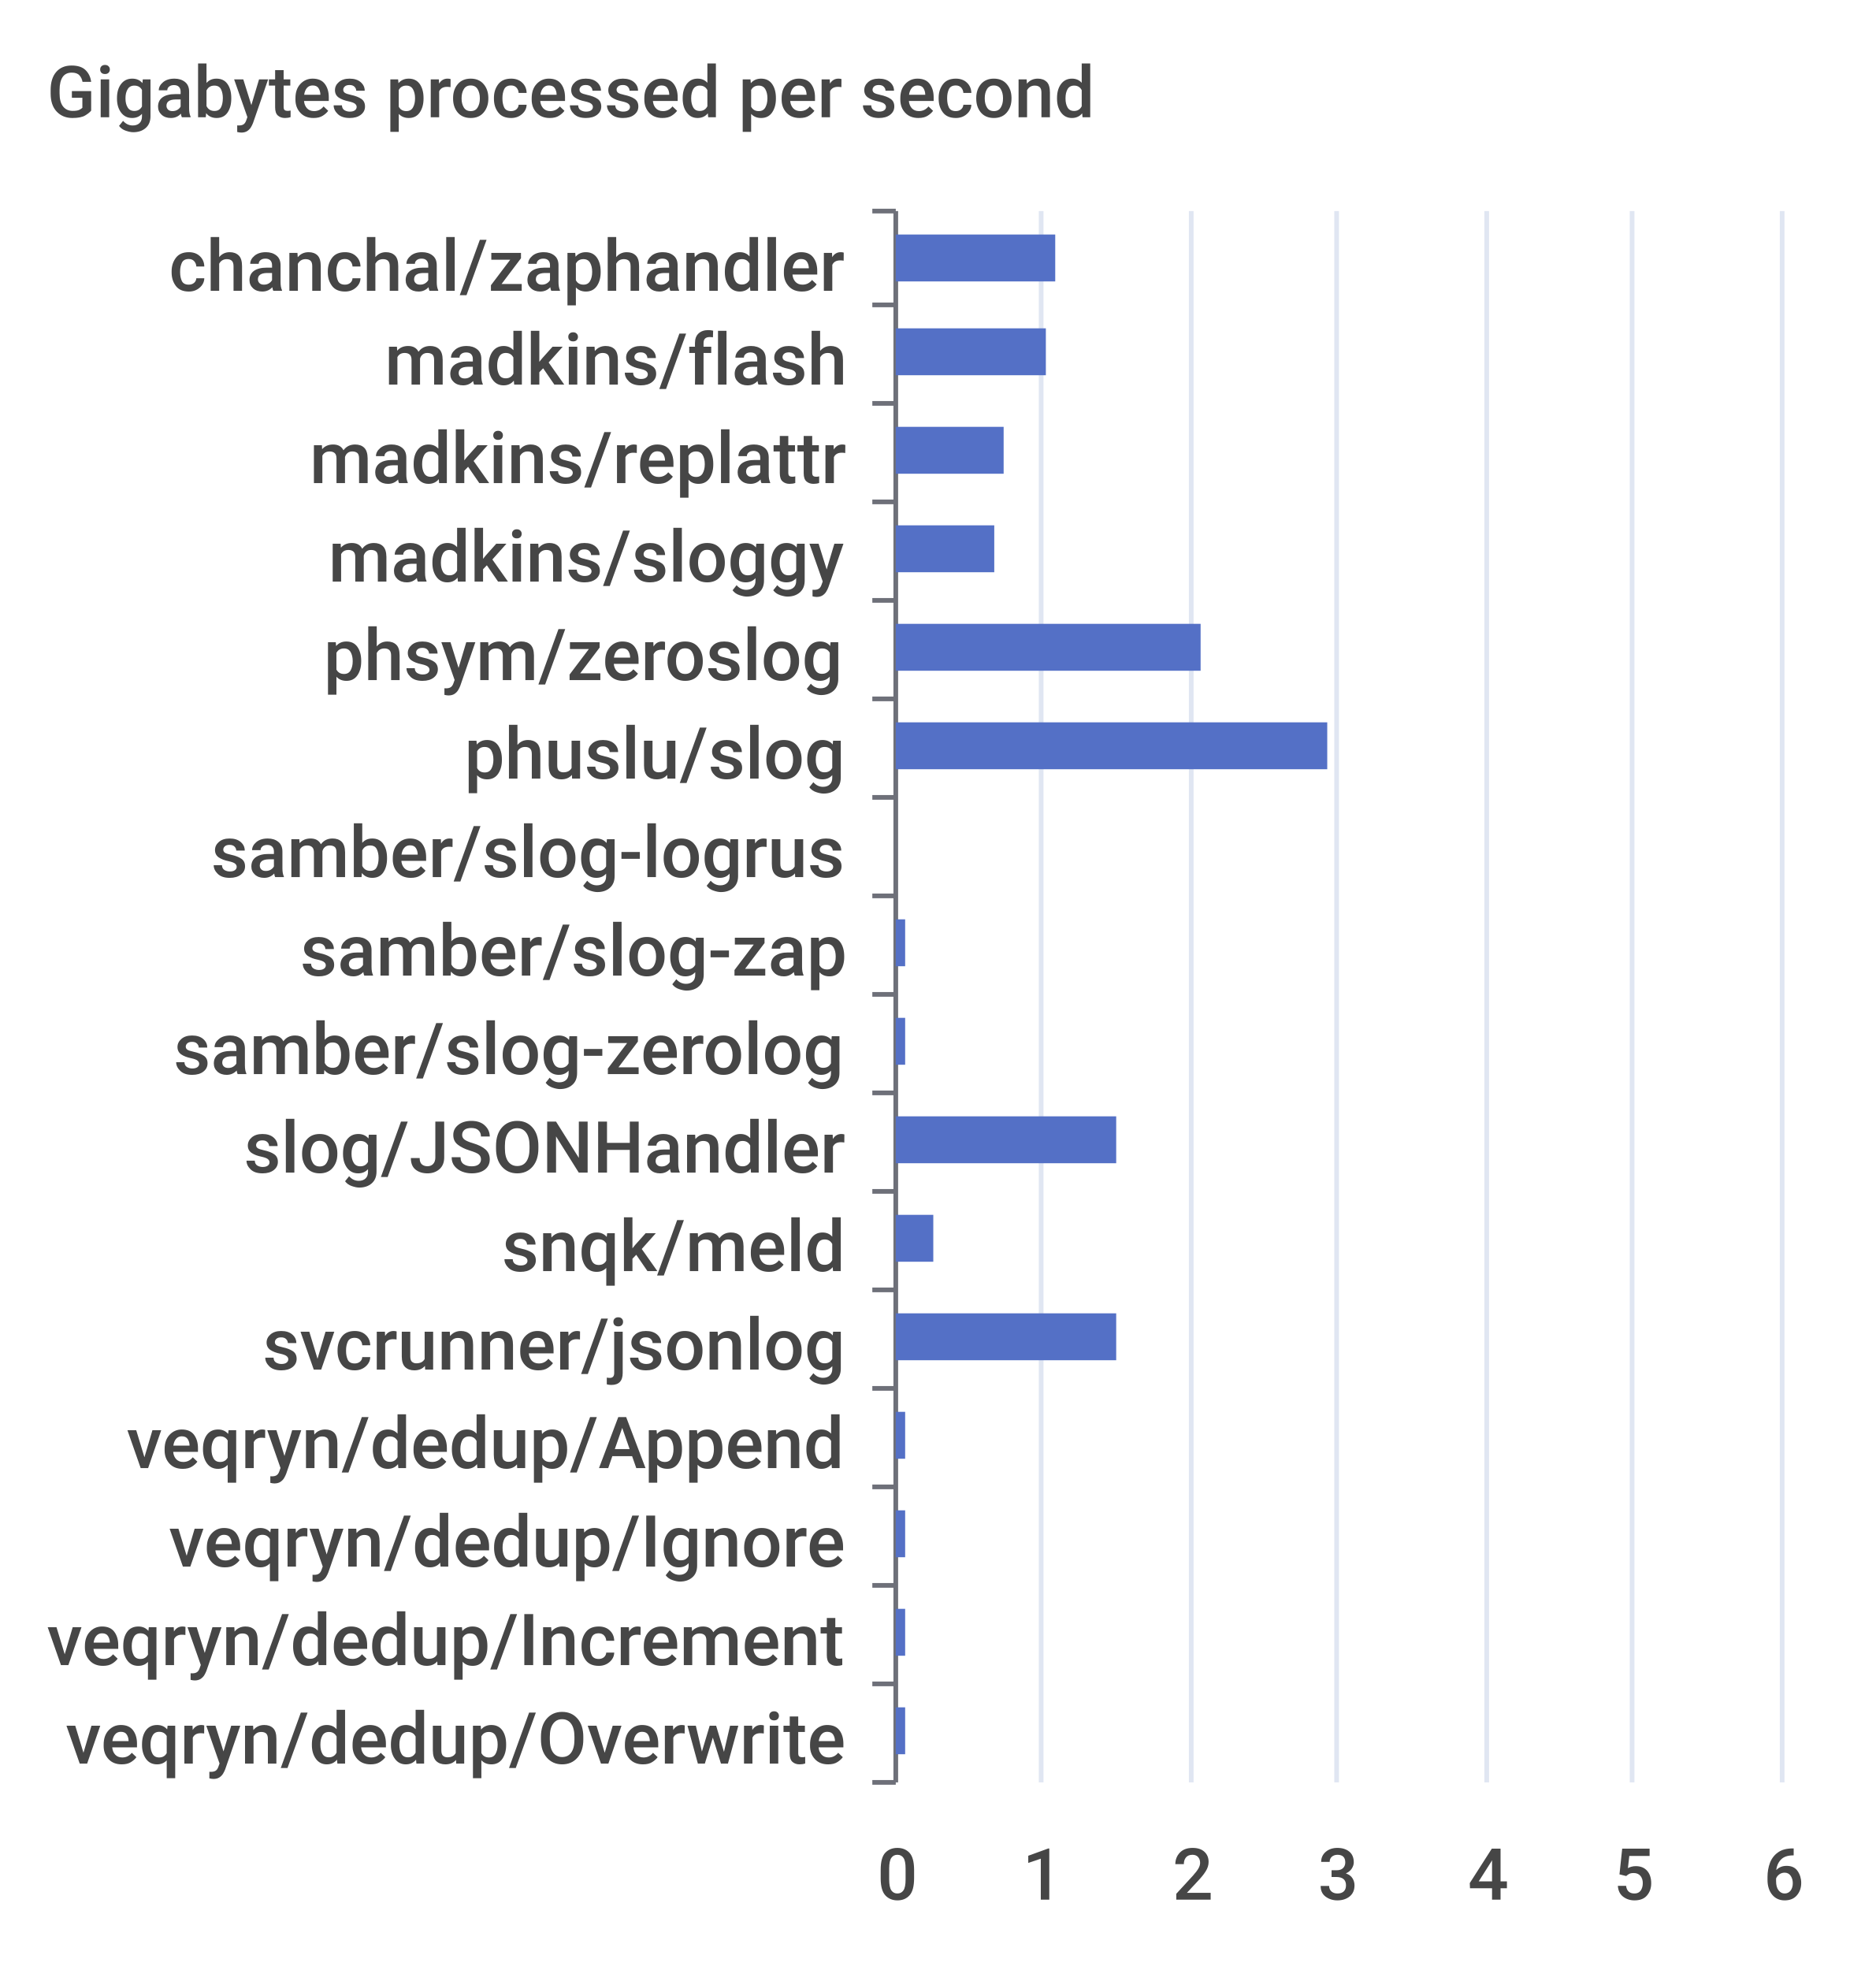
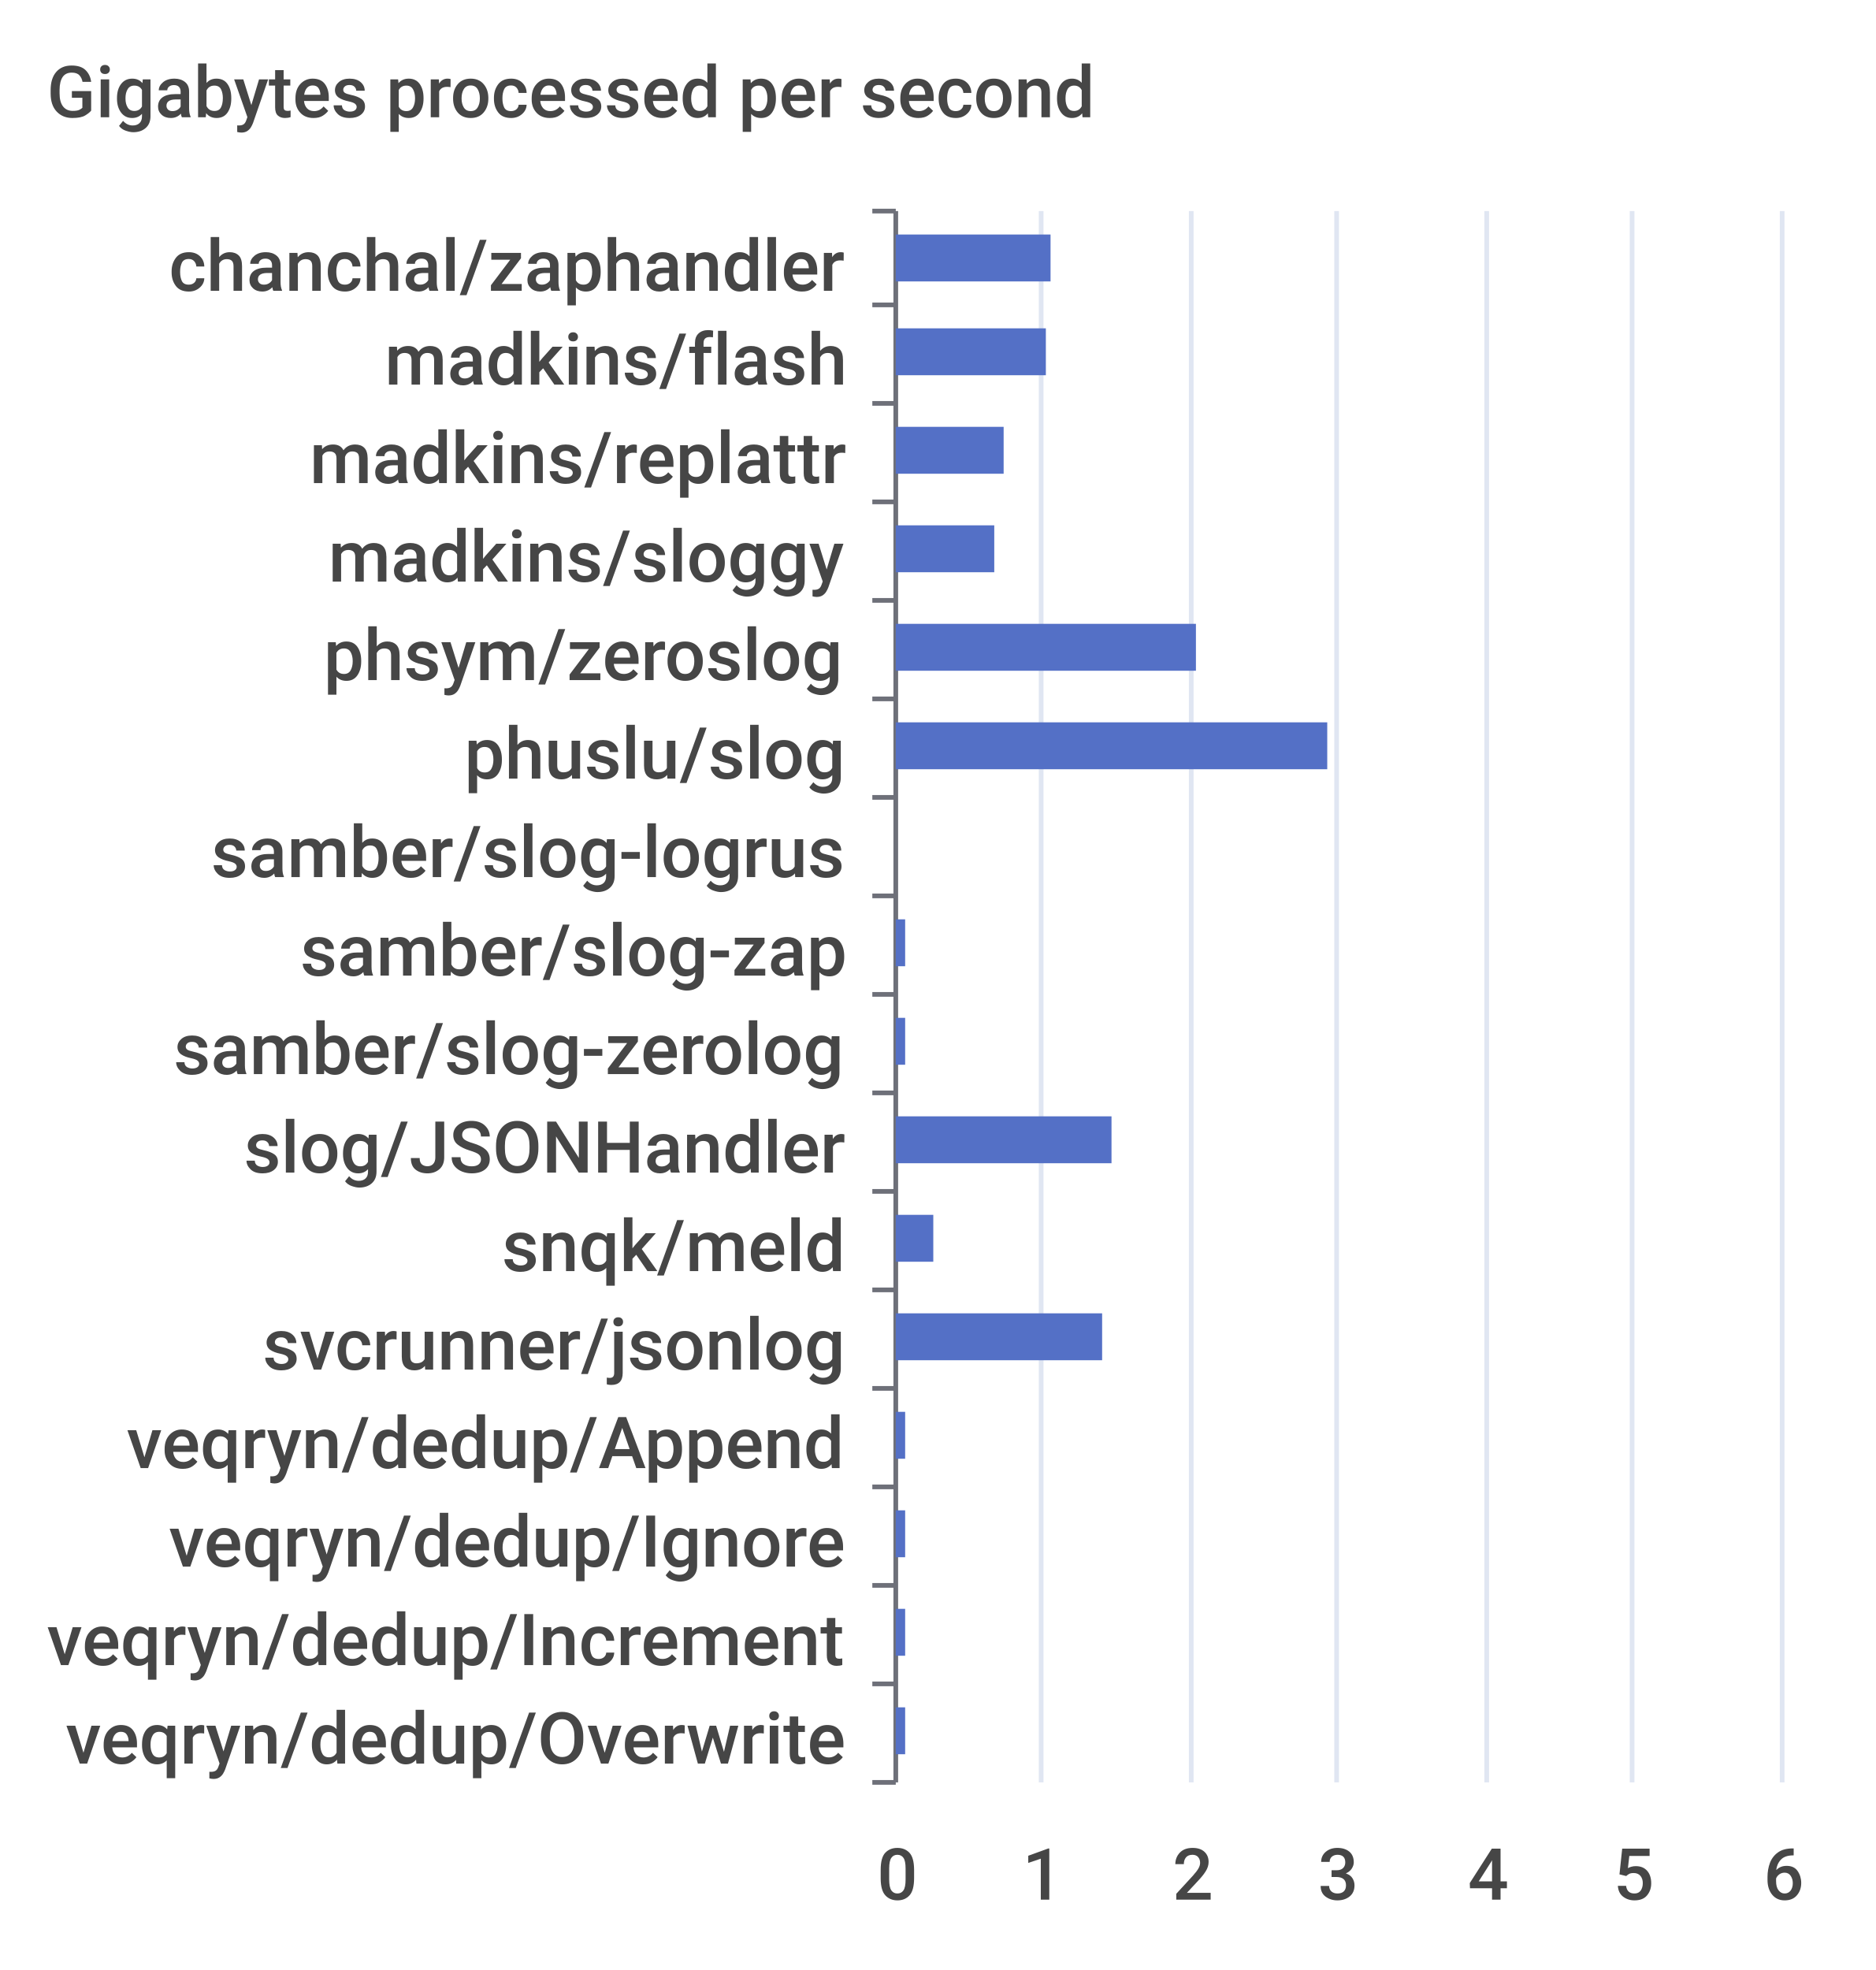
<svg xmlns="http://www.w3.org/2000/svg" width="400" height="420">\n<path d="M 0 0 L 400 0 L 400 420 L 0 420 L 0 0" style="stroke-width:0;stroke:none;fill:rgba(255,255,255,1.0)" />
  <text x="10" y="25" style="stroke-width:0;stroke:none;fill:rgba(70,70,70,1.0);font-size:15.3px;font-family:'Roboto Medium',sans-serif">Gigabytes processed per second</text>
  <path d="M 186 45 L 191 45" style="stroke-width:1;stroke:rgba(110,112,121,1.0);fill:none" />
  <path d="M 186 65 L 191 65" style="stroke-width:1;stroke:rgba(110,112,121,1.0);fill:none" />
  <path d="M 186 86 L 191 86" style="stroke-width:1;stroke:rgba(110,112,121,1.0);fill:none" />
  <path d="M 186 107 L 191 107" style="stroke-width:1;stroke:rgba(110,112,121,1.0);fill:none" />
  <path d="M 186 128 L 191 128" style="stroke-width:1;stroke:rgba(110,112,121,1.0);fill:none" />
  <path d="M 186 149 L 191 149" style="stroke-width:1;stroke:rgba(110,112,121,1.0);fill:none" />
  <path d="M 186 170 L 191 170" style="stroke-width:1;stroke:rgba(110,112,121,1.0);fill:none" />
  <path d="M 186 191 L 191 191" style="stroke-width:1;stroke:rgba(110,112,121,1.0);fill:none" />
  <path d="M 186 212 L 191 212" style="stroke-width:1;stroke:rgba(110,112,121,1.0);fill:none" />
  <path d="M 186 233 L 191 233" style="stroke-width:1;stroke:rgba(110,112,121,1.0);fill:none" />
  <path d="M 186 254 L 191 254" style="stroke-width:1;stroke:rgba(110,112,121,1.0);fill:none" />
  <path d="M 186 275 L 191 275" style="stroke-width:1;stroke:rgba(110,112,121,1.0);fill:none" />
  <path d="M 186 296 L 191 296" style="stroke-width:1;stroke:rgba(110,112,121,1.0);fill:none" />
  <path d="M 186 317 L 191 317" style="stroke-width:1;stroke:rgba(110,112,121,1.0);fill:none" />
  <path d="M 186 338 L 191 338" style="stroke-width:1;stroke:rgba(110,112,121,1.0);fill:none" />
  <path d="M 186 359 L 191 359" style="stroke-width:1;stroke:rgba(110,112,121,1.0);fill:none" />
  <path d="M 186 380 L 191 380" style="stroke-width:1;stroke:rgba(110,112,121,1.0);fill:none" />
  <path d="M 191 45 L 191 380" style="stroke-width:1;stroke:rgba(110,112,121,1.0);fill:none" />
  <text x="36" y="62" style="stroke-width:0;stroke:none;fill:rgba(70,70,70,1.0);font-size:15.3px;font-family:'Roboto Medium',sans-serif">chanchal/zaphandler</text>
  <text x="82" y="82" style="stroke-width:0;stroke:none;fill:rgba(70,70,70,1.0);font-size:15.3px;font-family:'Roboto Medium',sans-serif">madkins/flash</text>
  <text x="66" y="103" style="stroke-width:0;stroke:none;fill:rgba(70,70,70,1.0);font-size:15.3px;font-family:'Roboto Medium',sans-serif">madkins/replattr</text>
  <text x="70" y="124" style="stroke-width:0;stroke:none;fill:rgba(70,70,70,1.0);font-size:15.3px;font-family:'Roboto Medium',sans-serif">madkins/sloggy</text>
  <text x="69" y="145" style="stroke-width:0;stroke:none;fill:rgba(70,70,70,1.0);font-size:15.3px;font-family:'Roboto Medium',sans-serif">phsym/zeroslog</text>
  <text x="99" y="166" style="stroke-width:0;stroke:none;fill:rgba(70,70,70,1.0);font-size:15.3px;font-family:'Roboto Medium',sans-serif">phuslu/slog</text>
  <text x="45" y="187" style="stroke-width:0;stroke:none;fill:rgba(70,70,70,1.0);font-size:15.3px;font-family:'Roboto Medium',sans-serif">samber/slog-logrus</text>
  <text x="64" y="208" style="stroke-width:0;stroke:none;fill:rgba(70,70,70,1.0);font-size:15.3px;font-family:'Roboto Medium',sans-serif">samber/slog-zap</text>
  <text x="37" y="229" style="stroke-width:0;stroke:none;fill:rgba(70,70,70,1.0);font-size:15.3px;font-family:'Roboto Medium',sans-serif">samber/slog-zerolog</text>
  <text x="52" y="250" style="stroke-width:0;stroke:none;fill:rgba(70,70,70,1.0);font-size:15.3px;font-family:'Roboto Medium',sans-serif">slog/JSONHandler</text>
  <text x="107" y="271" style="stroke-width:0;stroke:none;fill:rgba(70,70,70,1.0);font-size:15.3px;font-family:'Roboto Medium',sans-serif">snqk/meld</text>
  <text x="56" y="292" style="stroke-width:0;stroke:none;fill:rgba(70,70,70,1.0);font-size:15.3px;font-family:'Roboto Medium',sans-serif">svcrunner/jsonlog</text>
  <text x="27" y="313" style="stroke-width:0;stroke:none;fill:rgba(70,70,70,1.0);font-size:15.3px;font-family:'Roboto Medium',sans-serif">veqryn/dedup/Append</text>
  <text x="36" y="334" style="stroke-width:0;stroke:none;fill:rgba(70,70,70,1.0);font-size:15.3px;font-family:'Roboto Medium',sans-serif">veqryn/dedup/Ignore</text>
  <text x="10" y="355" style="stroke-width:0;stroke:none;fill:rgba(70,70,70,1.0);font-size:15.3px;font-family:'Roboto Medium',sans-serif">veqryn/dedup/Increment</text>
  <text x="14" y="376" style="stroke-width:0;stroke:none;fill:rgba(70,70,70,1.0);font-size:15.3px;font-family:'Roboto Medium',sans-serif">veqryn/dedup/Overwrite</text>
  <text x="187" y="405" style="stroke-width:0;stroke:none;fill:rgba(70,70,70,1.0);font-size:15.3px;font-family:'Roboto Medium',sans-serif">0</text>
  <text x="218" y="405" style="stroke-width:0;stroke:none;fill:rgba(70,70,70,1.0);font-size:15.3px;font-family:'Roboto Medium',sans-serif">1</text>
  <text x="250" y="405" style="stroke-width:0;stroke:none;fill:rgba(70,70,70,1.0);font-size:15.3px;font-family:'Roboto Medium',sans-serif">2</text>
  <text x="281" y="405" style="stroke-width:0;stroke:none;fill:rgba(70,70,70,1.0);font-size:15.3px;font-family:'Roboto Medium',sans-serif">3</text>
  <text x="313" y="405" style="stroke-width:0;stroke:none;fill:rgba(70,70,70,1.0);font-size:15.3px;font-family:'Roboto Medium',sans-serif">4</text>
  <text x="344" y="405" style="stroke-width:0;stroke:none;fill:rgba(70,70,70,1.0);font-size:15.3px;font-family:'Roboto Medium',sans-serif">5</text>
  <text x="376" y="405" style="stroke-width:0;stroke:none;fill:rgba(70,70,70,1.0);font-size:15.3px;font-family:'Roboto Medium',sans-serif">6</text>
  <path d="M 222 45 L 222 380" style="stroke-width:1;stroke:rgba(224,230,242,1.0);fill:none" />
  <path d="M 254 45 L 254 380" style="stroke-width:1;stroke:rgba(224,230,242,1.0);fill:none" />
  <path d="M 285 45 L 285 380" style="stroke-width:1;stroke:rgba(224,230,242,1.0);fill:none" />
  <path d="M 317 45 L 317 380" style="stroke-width:1;stroke:rgba(224,230,242,1.0);fill:none" />
  <path d="M 348 45 L 348 380" style="stroke-width:1;stroke:rgba(224,230,242,1.0);fill:none" />
  <path d="M 380 45 L 380 380" style="stroke-width:1;stroke:rgba(224,230,242,1.0);fill:none" />
  <path d="M 191 364 L 193 364 L 193 374 L 191 374 L 191 364" style="stroke-width:0;stroke:none;fill:rgba(84,112,198,1.0)" />
  <path d="M 191 343 L 193 343 L 193 353 L 191 353 L 191 343" style="stroke-width:0;stroke:none;fill:rgba(84,112,198,1.0)" />
  <path d="M 191 322 L 193 322 L 193 332 L 191 332 L 191 322" style="stroke-width:0;stroke:none;fill:rgba(84,112,198,1.0)" />
  <path d="M 191 301 L 193 301 L 193 311 L 191 311 L 191 301" style="stroke-width:0;stroke:none;fill:rgba(84,112,198,1.0)" />
-   <path d="M 191 280 L 238 280 L 238 290 L 191 290 L 191 280" style="stroke-width:0;stroke:none;fill:rgba(84,112,198,1.0)" />
+   <path d="M 191 280 L 235 280 L 235 290 L 191 290 L 191 280" style="stroke-width:0;stroke:none;fill:rgba(84,112,198,1.0)" />
  <path d="M 191 259 L 199 259 L 199 269 L 191 269 L 191 259" style="stroke-width:0;stroke:none;fill:rgba(84,112,198,1.0)" />
-   <path d="M 191 238 L 238 238 L 238 248 L 191 248 L 191 238" style="stroke-width:0;stroke:none;fill:rgba(84,112,198,1.0)" />
+   <path d="M 191 238 L 237 238 L 237 248 L 191 248 L 191 238" style="stroke-width:0;stroke:none;fill:rgba(84,112,198,1.0)" />
  <path d="M 191 217 L 193 217 L 193 227 L 191 227 L 191 217" style="stroke-width:0;stroke:none;fill:rgba(84,112,198,1.0)" />
  <path d="M 191 196 L 193 196 L 193 206 L 191 206 L 191 196" style="stroke-width:0;stroke:none;fill:rgba(84,112,198,1.0)" />
  <path d="M 191 175 L 191 175 L 191 185 L 191 185 L 191 175" style="stroke-width:0;stroke:none;fill:rgba(84,112,198,1.0)" />
  <path d="M 191 154 L 283 154 L 283 164 L 191 164 L 191 154" style="stroke-width:0;stroke:none;fill:rgba(84,112,198,1.0)" />
-   <path d="M 191 133 L 256 133 L 256 143 L 191 143 L 191 133" style="stroke-width:0;stroke:none;fill:rgba(84,112,198,1.0)" />
+   <path d="M 191 133 L 255 133 L 255 143 L 191 143 L 191 133" style="stroke-width:0;stroke:none;fill:rgba(84,112,198,1.0)" />
  <path d="M 191 112 L 212 112 L 212 122 L 191 122 L 191 112" style="stroke-width:0;stroke:none;fill:rgba(84,112,198,1.0)" />
  <path d="M 191 91 L 214 91 L 214 101 L 191 101 L 191 91" style="stroke-width:0;stroke:none;fill:rgba(84,112,198,1.0)" />
  <path d="M 191 70 L 223 70 L 223 80 L 191 80 L 191 70" style="stroke-width:0;stroke:none;fill:rgba(84,112,198,1.0)" />
-   <path d="M 191 50 L 225 50 L 225 60 L 191 60 L 191 50" style="stroke-width:0;stroke:none;fill:rgba(84,112,198,1.0)" />
+   <path d="M 191 50 L 224 50 L 224 60 L 191 60 L 191 50" style="stroke-width:0;stroke:none;fill:rgba(84,112,198,1.0)" />
</svg>
